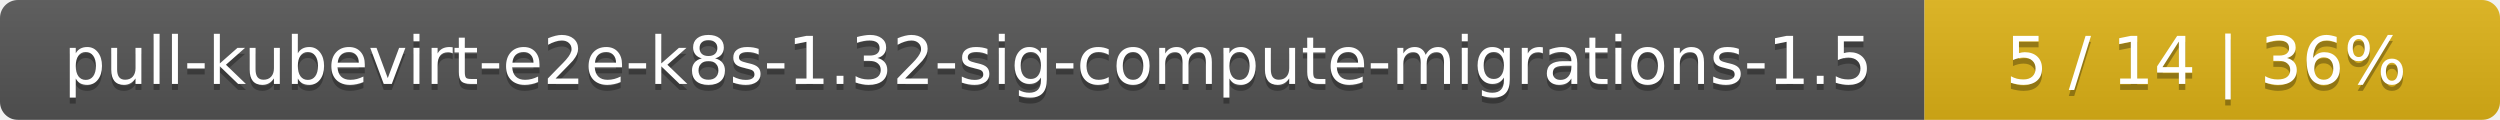
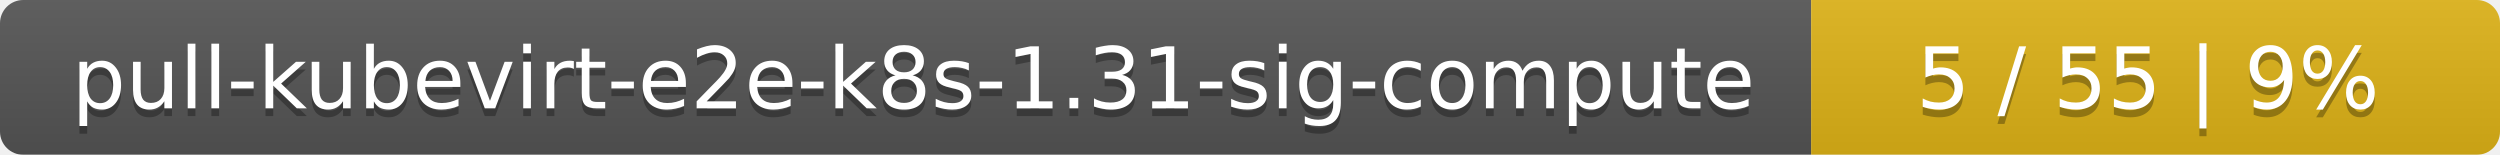
- <svg xmlns="http://www.w3.org/2000/svg" width="417" height="20">
+ <svg xmlns="http://www.w3.org/2000/svg" width="323" height="20">
  <linearGradient id="smooth" x2="0" y2="100%">
    <stop offset="0" stop-color="#bbb" stop-opacity=".1" />
    <stop offset="1" stop-opacity=".1" />
  </linearGradient>
  <mask id="round">
-     <rect width="417" height="20" rx="3" fill="#fff" />
+     <rect width="323" height="20" rx="3" fill="#fff" />
  </mask>
  <g mask="url(#round)">
-     <rect width="321" height="20" fill="#555" />
-     <rect x="321" width="96" height="20" fill="#dfb317" />
-     <rect width="417" height="20" fill="url(#smooth)" />
+     <rect width="234" height="20" fill="#555" />
+     <rect x="234" width="89" height="20" fill="#dfb317" />
+     <rect width="323" height="20" fill="url(#smooth)" />
  </g>
  <g fill="#fff" text-anchor="middle" font-family="DejaVu Sans,Verdana,Geneva,sans-serif" font-size="11">
-     <text x="161.5" y="15" fill="#010101" fill-opacity=".3">pull-kubevirt-e2e-k8s-1.32-sig-compute-migrations-1.5</text>
-     <text x="161.5" y="14">pull-kubevirt-e2e-k8s-1.32-sig-compute-migrations-1.5</text>
-     <text x="368" y="15" fill="#010101" fill-opacity=".3">5 / 14    |    36%</text>
-     <text x="368" y="14">5 / 14    |    36%</text>
+     <text x="118" y="15" fill="#010101" fill-opacity=".3">pull-kubevirt-e2e-k8s-1.31-sig-compute</text>
+     <text x="118" y="14">pull-kubevirt-e2e-k8s-1.31-sig-compute</text>
+     <text x="277.5" y="15" fill="#010101" fill-opacity=".3">5 / 55    |    9%</text>
+     <text x="277.5" y="14">5 / 55    |    9%</text>
  </g>
</svg>
